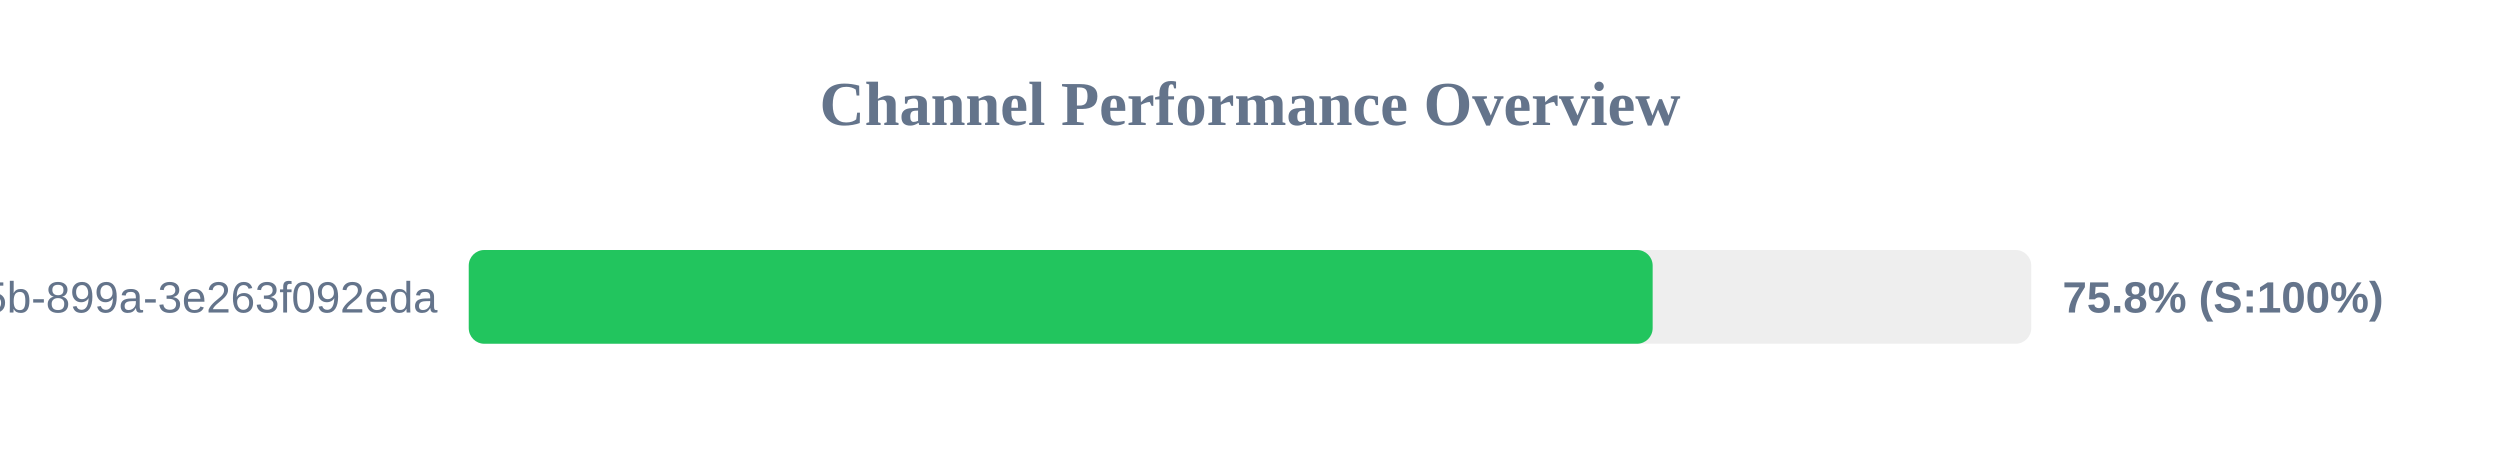
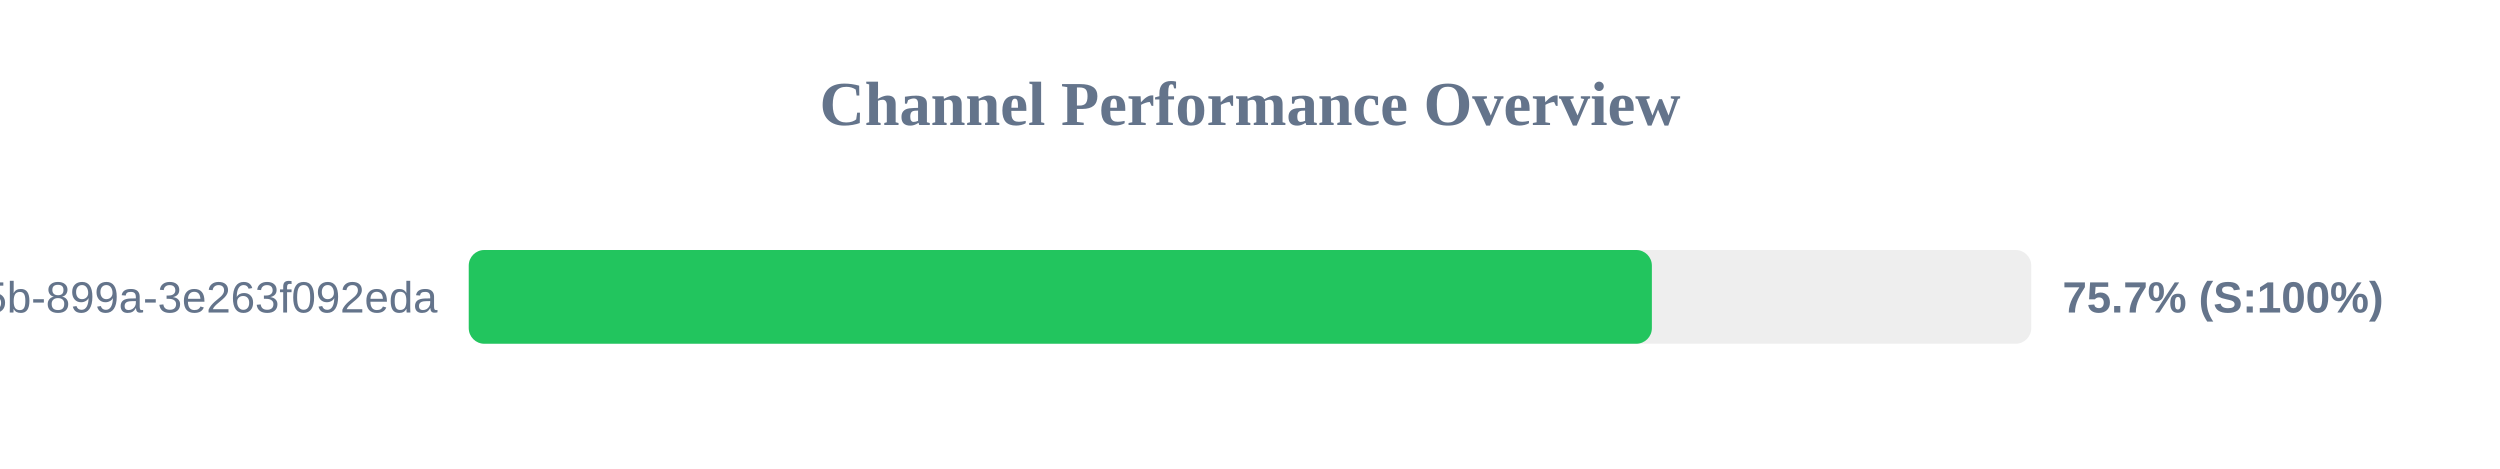
<svg xmlns="http://www.w3.org/2000/svg" width="800" height="150" version="1.1">
  <style>
        .row { font: 14px Arial; fill: #64748b; }
        .score { font: bold 14px Arial; fill: #64748b; }
    </style>
  <text x="400" y="40" text-anchor="middle" font-size="20px" font-weight="bold" fill="#64748b">Channel Performance Overview</text>
  <rect x="150" y="80" width="500" height="30" fill="#eee" rx="5" />
-   <rect x="150" y="80" width="378.85" height="30" fill="#22c55e" rx="5" />
+   <rect x="150" y="80" width="378.6" height="30" fill="#22c55e" rx="5" />
  <text x="140" y="100" text-anchor="end" class="row">?uuid=6bf726db-fb0b-405b-899a-3e263f092eda</text>
-   <text x="660" y="100" text-anchor="start" class="score">75.8% (S:100%)</text>
+   <text x="660" y="100" text-anchor="start" class="score">75.7% (S:100%)</text>
</svg>
